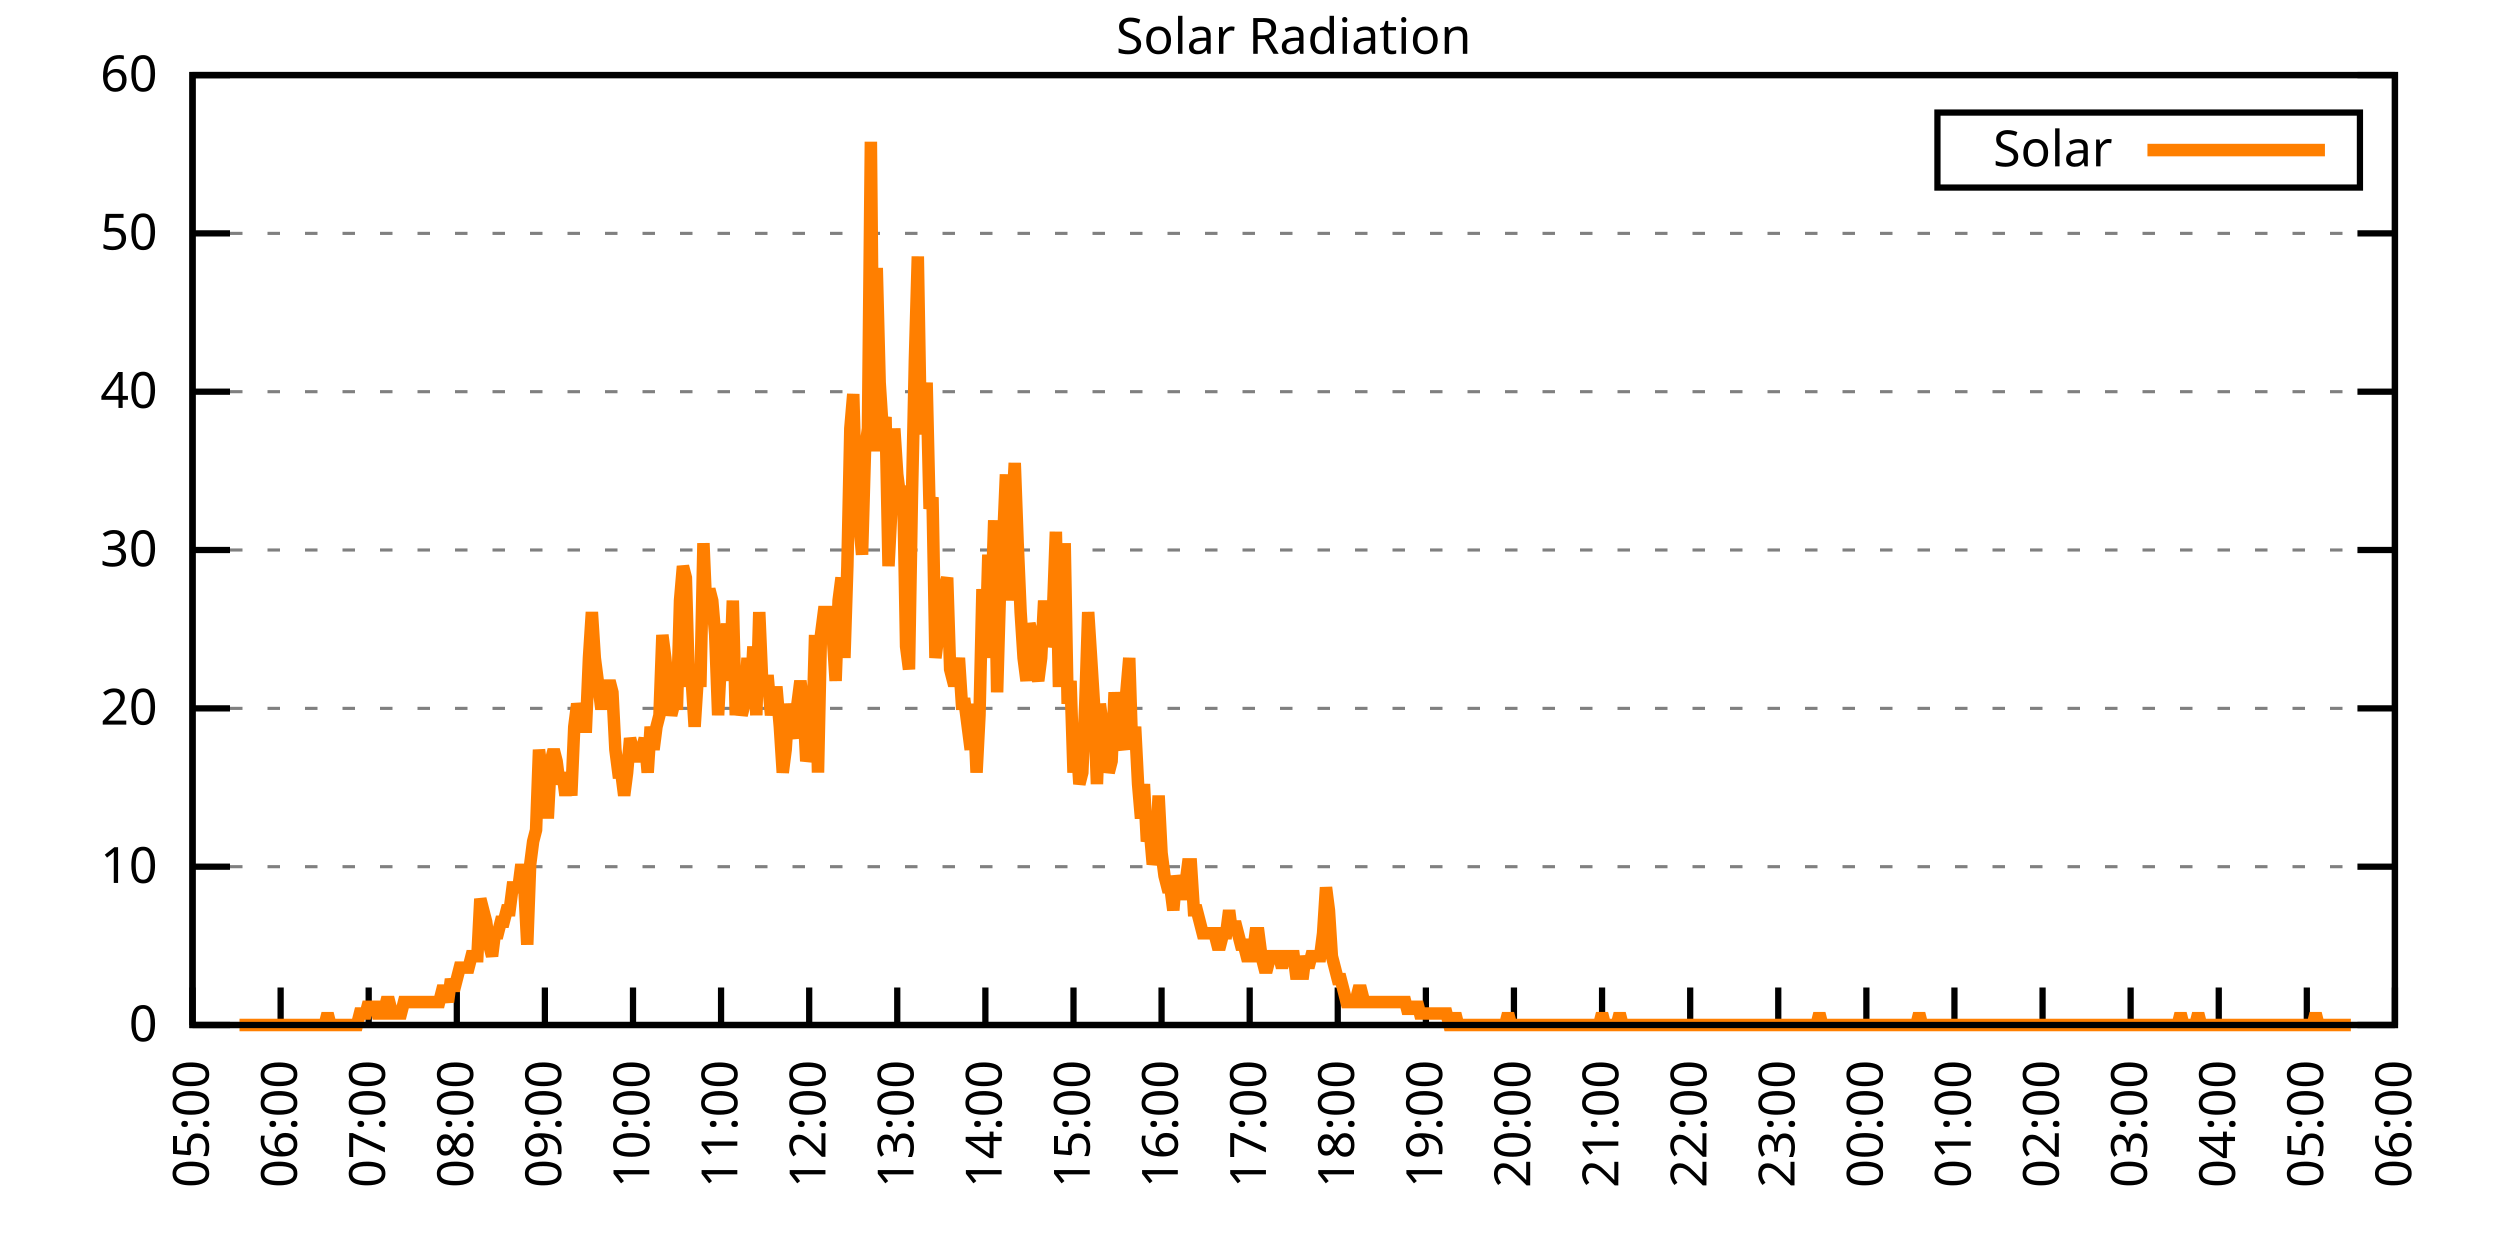
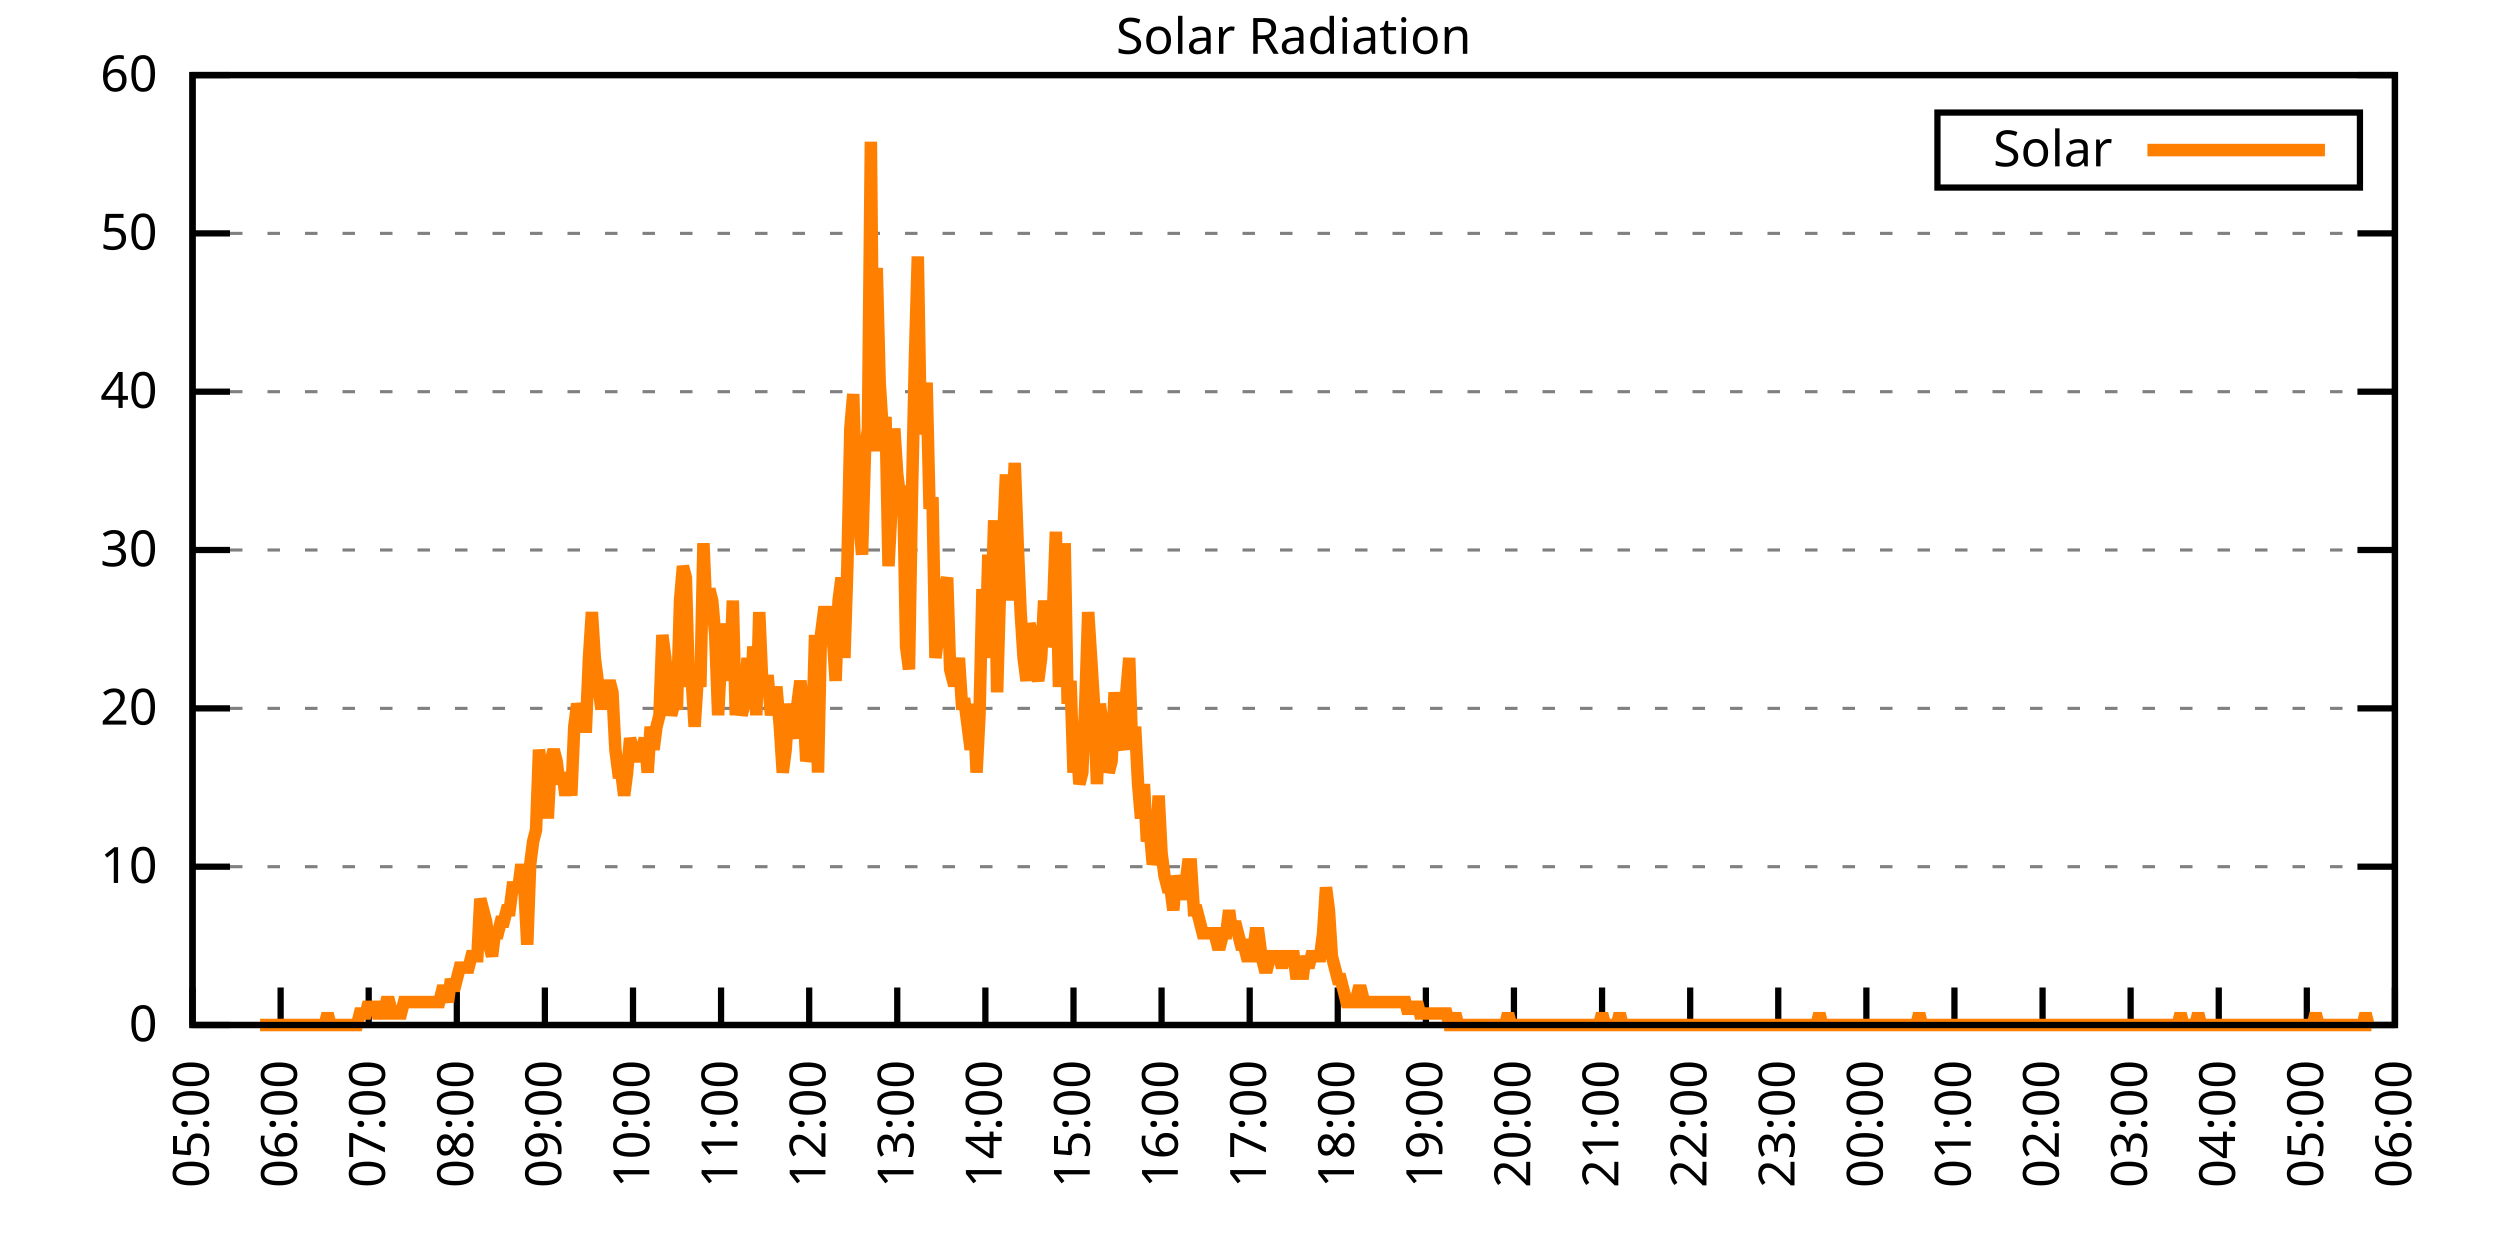
<svg xmlns="http://www.w3.org/2000/svg" xmlns:xlink="http://www.w3.org/1999/xlink" width="400" height="200" viewBox="0 0 400 200">
  <g id="gnuplot_canvas">
    <rect x="0" y="0" width="400" height="200" fill="none" />
    <defs>
      <circle id="gpDot" r="0.5" stroke-width="0.5" stroke="currentColor" />
      <path id="gpPt0" stroke-width="0.333" stroke="currentColor" d="M-1,0 h2 M0,-1 v2" />
      <path id="gpPt1" stroke-width="0.333" stroke="currentColor" d="M-1,-1 L1,1 M1,-1 L-1,1" />
      <path id="gpPt2" stroke-width="0.333" stroke="currentColor" d="M-1,0 L1,0 M0,-1 L0,1 M-1,-1 L1,1 M-1,1 L1,-1" />
      <rect id="gpPt3" stroke-width="0.333" stroke="currentColor" x="-1" y="-1" width="2" height="2" />
      <rect id="gpPt4" stroke-width="0.333" stroke="currentColor" fill="currentColor" x="-1" y="-1" width="2" height="2" />
      <circle id="gpPt5" stroke-width="0.333" stroke="currentColor" cx="0" cy="0" r="1" />
      <use xlink:href="#gpPt5" id="gpPt6" fill="currentColor" stroke="none" />
      <path id="gpPt7" stroke-width="0.333" stroke="currentColor" d="M0,-1.33 L-1.33,0.67 L1.33,0.67 z" />
      <use xlink:href="#gpPt7" id="gpPt8" fill="currentColor" stroke="none" />
      <use xlink:href="#gpPt7" id="gpPt9" stroke="currentColor" transform="rotate(180)" />
      <use xlink:href="#gpPt9" id="gpPt10" fill="currentColor" stroke="none" />
      <use xlink:href="#gpPt3" id="gpPt11" stroke="currentColor" transform="rotate(45)" />
      <use xlink:href="#gpPt11" id="gpPt12" fill="currentColor" stroke="none" />
      <path id="gpPt13" stroke-width="0.333" stroke="currentColor" d="M0,1.330 L1.265,0.411 L0.782,-1.067 L-0.782,-1.076 L-1.265,0.411 z" />
      <use xlink:href="#gpPt13" id="gpPt14" fill="currentColor" stroke="none" />
      <filter id="textbox" filterUnits="objectBoundingBox" x="0" y="0" height="1" width="1">
        <feFlood flood-color="white" flood-opacity="1" result="bgnd" />
        <feComposite in="SourceGraphic" in2="bgnd" operator="atop" />
      </filter>
      <filter id="greybox" filterUnits="objectBoundingBox" x="0" y="0" height="1" width="1">
        <feFlood flood-color="lightgrey" flood-opacity="1" result="grey" />
        <feComposite in="SourceGraphic" in2="grey" operator="atop" />
      </filter>
    </defs>
    <g fill="none" color="white" stroke="currentColor" stroke-width="1.00" stroke-linecap="butt" stroke-linejoin="miter">
</g>
    <g fill="none" color="black" stroke="currentColor" stroke-width="1.00" stroke-linecap="butt" stroke-linejoin="miter">
      <g stroke="none" shape-rendering="crispEdges">
        <polygon fill="rgb(255, 255, 255)" points="30.80,164.00 383.18,164.00 383.18,12.02 30.80,12.02 " />
      </g>
    </g>
    <g fill="none" color="black" stroke="currentColor" stroke-width="1.00" stroke-linecap="butt" stroke-linejoin="miter">
</g>
    <g fill="none" color="black" stroke="black" stroke-width="0.50" stroke-linecap="butt" stroke-linejoin="miter">
</g>
    <g fill="none" color="gray" stroke="currentColor" stroke-width="0.50" stroke-linecap="butt" stroke-linejoin="miter">
      <path stroke="gray" stroke-dasharray="2,4" class="gridline" d="M30.80,164.00 L383.19,164.00  " />
    </g>
    <g fill="none" color="gray" stroke="gray" stroke-width="1.00" stroke-linecap="butt" stroke-linejoin="miter">
</g>
    <g fill="none" color="black" stroke="currentColor" stroke-width="1.00" stroke-linecap="butt" stroke-linejoin="miter">
      <path stroke="black" d="M30.80,164.00 L36.80,164.00 M383.19,164.00 L377.19,164.00  " />
      <g transform="translate(25.20,166.60)" stroke="none" fill="black" font-family="Sans" font-size="8.00" text-anchor="end">
        <text>
          <tspan font-family="Sans"> 0</tspan>
        </text>
      </g>
    </g>
    <g fill="none" color="black" stroke="currentColor" stroke-width="1.00" stroke-linecap="butt" stroke-linejoin="miter">
</g>
    <g fill="none" color="black" stroke="black" stroke-width="0.50" stroke-linecap="butt" stroke-linejoin="miter">
</g>
    <g fill="none" color="gray" stroke="currentColor" stroke-width="0.50" stroke-linecap="butt" stroke-linejoin="miter">
      <path stroke="gray" stroke-dasharray="2,4" class="gridline" d="M30.80,138.67 L383.19,138.67  " />
    </g>
    <g fill="none" color="gray" stroke="gray" stroke-width="1.00" stroke-linecap="butt" stroke-linejoin="miter">
</g>
    <g fill="none" color="black" stroke="currentColor" stroke-width="1.00" stroke-linecap="butt" stroke-linejoin="miter">
      <path stroke="black" d="M30.80,138.67 L36.80,138.67 M383.19,138.67 L377.19,138.67  " />
      <g transform="translate(25.20,141.27)" stroke="none" fill="black" font-family="Sans" font-size="8.00" text-anchor="end">
        <text>
          <tspan font-family="Sans"> 10</tspan>
        </text>
      </g>
    </g>
    <g fill="none" color="black" stroke="currentColor" stroke-width="1.00" stroke-linecap="butt" stroke-linejoin="miter">
</g>
    <g fill="none" color="black" stroke="black" stroke-width="0.50" stroke-linecap="butt" stroke-linejoin="miter">
</g>
    <g fill="none" color="gray" stroke="currentColor" stroke-width="0.50" stroke-linecap="butt" stroke-linejoin="miter">
      <path stroke="gray" stroke-dasharray="2,4" class="gridline" d="M30.80,113.34 L383.19,113.34  " />
    </g>
    <g fill="none" color="gray" stroke="gray" stroke-width="1.00" stroke-linecap="butt" stroke-linejoin="miter">
</g>
    <g fill="none" color="black" stroke="currentColor" stroke-width="1.00" stroke-linecap="butt" stroke-linejoin="miter">
      <path stroke="black" d="M30.80,113.34 L36.80,113.34 M383.19,113.34 L377.19,113.34  " />
      <g transform="translate(25.20,115.94)" stroke="none" fill="black" font-family="Sans" font-size="8.00" text-anchor="end">
        <text>
          <tspan font-family="Sans"> 20</tspan>
        </text>
      </g>
    </g>
    <g fill="none" color="black" stroke="currentColor" stroke-width="1.00" stroke-linecap="butt" stroke-linejoin="miter">
</g>
    <g fill="none" color="black" stroke="black" stroke-width="0.50" stroke-linecap="butt" stroke-linejoin="miter">
</g>
    <g fill="none" color="gray" stroke="currentColor" stroke-width="0.50" stroke-linecap="butt" stroke-linejoin="miter">
      <path stroke="gray" stroke-dasharray="2,4" class="gridline" d="M30.80,88.00 L383.19,88.00  " />
    </g>
    <g fill="none" color="gray" stroke="gray" stroke-width="1.00" stroke-linecap="butt" stroke-linejoin="miter">
</g>
    <g fill="none" color="black" stroke="currentColor" stroke-width="1.00" stroke-linecap="butt" stroke-linejoin="miter">
      <path stroke="black" d="M30.80,88.00 L36.80,88.00 M383.19,88.00 L377.19,88.00  " />
      <g transform="translate(25.20,90.60)" stroke="none" fill="black" font-family="Sans" font-size="8.00" text-anchor="end">
        <text>
          <tspan font-family="Sans"> 30</tspan>
        </text>
      </g>
    </g>
    <g fill="none" color="black" stroke="currentColor" stroke-width="1.00" stroke-linecap="butt" stroke-linejoin="miter">
</g>
    <g fill="none" color="black" stroke="black" stroke-width="0.50" stroke-linecap="butt" stroke-linejoin="miter">
</g>
    <g fill="none" color="gray" stroke="currentColor" stroke-width="0.50" stroke-linecap="butt" stroke-linejoin="miter">
      <path stroke="gray" stroke-dasharray="2,4" class="gridline" d="M30.80,62.67 L383.19,62.67  " />
    </g>
    <g fill="none" color="gray" stroke="gray" stroke-width="1.00" stroke-linecap="butt" stroke-linejoin="miter">
</g>
    <g fill="none" color="black" stroke="currentColor" stroke-width="1.00" stroke-linecap="butt" stroke-linejoin="miter">
      <path stroke="black" d="M30.80,62.67 L36.80,62.67 M383.19,62.67 L377.19,62.67  " />
      <g transform="translate(25.20,65.27)" stroke="none" fill="black" font-family="Sans" font-size="8.00" text-anchor="end">
        <text>
          <tspan font-family="Sans"> 40</tspan>
        </text>
      </g>
    </g>
    <g fill="none" color="black" stroke="currentColor" stroke-width="1.00" stroke-linecap="butt" stroke-linejoin="miter">
</g>
    <g fill="none" color="black" stroke="black" stroke-width="0.50" stroke-linecap="butt" stroke-linejoin="miter">
</g>
    <g fill="none" color="gray" stroke="currentColor" stroke-width="0.50" stroke-linecap="butt" stroke-linejoin="miter">
      <path stroke="gray" stroke-dasharray="2,4" class="gridline" d="M30.80,37.34 L383.19,37.34  " />
    </g>
    <g fill="none" color="gray" stroke="gray" stroke-width="1.00" stroke-linecap="butt" stroke-linejoin="miter">
</g>
    <g fill="none" color="black" stroke="currentColor" stroke-width="1.00" stroke-linecap="butt" stroke-linejoin="miter">
      <path stroke="black" d="M30.80,37.34 L36.80,37.34 M383.19,37.34 L377.19,37.34  " />
      <g transform="translate(25.20,39.94)" stroke="none" fill="black" font-family="Sans" font-size="8.00" text-anchor="end">
        <text>
          <tspan font-family="Sans"> 50</tspan>
        </text>
      </g>
    </g>
    <g fill="none" color="black" stroke="currentColor" stroke-width="1.00" stroke-linecap="butt" stroke-linejoin="miter">
</g>
    <g fill="none" color="black" stroke="black" stroke-width="0.50" stroke-linecap="butt" stroke-linejoin="miter">
</g>
    <g fill="none" color="gray" stroke="currentColor" stroke-width="0.50" stroke-linecap="butt" stroke-linejoin="miter">
      <path stroke="gray" stroke-dasharray="2,4" class="gridline" d="M30.80,12.01 L383.19,12.01  " />
    </g>
    <g fill="none" color="gray" stroke="gray" stroke-width="1.00" stroke-linecap="butt" stroke-linejoin="miter">
</g>
    <g fill="none" color="black" stroke="currentColor" stroke-width="1.00" stroke-linecap="butt" stroke-linejoin="miter">
      <path stroke="black" d="M30.80,12.01 L36.80,12.01 M383.19,12.01 L377.19,12.01  " />
      <g transform="translate(25.20,14.61)" stroke="none" fill="black" font-family="Sans" font-size="8.00" text-anchor="end">
        <text>
          <tspan font-family="Sans"> 60</tspan>
        </text>
      </g>
    </g>
    <g fill="none" color="black" stroke="currentColor" stroke-width="1.00" stroke-linecap="butt" stroke-linejoin="miter">
      <path stroke="black" d="M30.80,164.00 L30.80,158.00  " />
      <g transform="translate(33.40,169.60) rotate(270.00)" stroke="none" fill="black" font-family="Sans" font-size="8.00" text-anchor="end">
        <text>
          <tspan font-family="Sans">05:00</tspan>
        </text>
      </g>
    </g>
    <g fill="none" color="black" stroke="currentColor" stroke-width="1.00" stroke-linecap="butt" stroke-linejoin="miter">
      <path stroke="black" d="M44.90,164.00 L44.90,158.00  " />
      <g transform="translate(47.50,169.60) rotate(270.00)" stroke="none" fill="black" font-family="Sans" font-size="8.00" text-anchor="end">
        <text>
          <tspan font-family="Sans">06:00</tspan>
        </text>
      </g>
    </g>
    <g fill="none" color="black" stroke="currentColor" stroke-width="1.00" stroke-linecap="butt" stroke-linejoin="miter">
      <path stroke="black" d="M58.99,164.00 L58.99,158.00  " />
      <g transform="translate(61.59,169.60) rotate(270.00)" stroke="none" fill="black" font-family="Sans" font-size="8.00" text-anchor="end">
        <text>
          <tspan font-family="Sans">07:00</tspan>
        </text>
      </g>
    </g>
    <g fill="none" color="black" stroke="currentColor" stroke-width="1.00" stroke-linecap="butt" stroke-linejoin="miter">
      <path stroke="black" d="M73.09,164.00 L73.09,158.00  " />
      <g transform="translate(75.69,169.60) rotate(270.00)" stroke="none" fill="black" font-family="Sans" font-size="8.00" text-anchor="end">
        <text>
          <tspan font-family="Sans">08:00</tspan>
        </text>
      </g>
    </g>
    <g fill="none" color="black" stroke="currentColor" stroke-width="1.00" stroke-linecap="butt" stroke-linejoin="miter">
      <path stroke="black" d="M87.18,164.00 L87.18,158.00  " />
      <g transform="translate(89.78,169.60) rotate(270.00)" stroke="none" fill="black" font-family="Sans" font-size="8.00" text-anchor="end">
        <text>
          <tspan font-family="Sans">09:00</tspan>
        </text>
      </g>
    </g>
    <g fill="none" color="black" stroke="currentColor" stroke-width="1.00" stroke-linecap="butt" stroke-linejoin="miter">
      <path stroke="black" d="M101.28,164.00 L101.28,158.00  " />
      <g transform="translate(103.88,169.60) rotate(270.00)" stroke="none" fill="black" font-family="Sans" font-size="8.00" text-anchor="end">
        <text>
          <tspan font-family="Sans">10:00</tspan>
        </text>
      </g>
    </g>
    <g fill="none" color="black" stroke="currentColor" stroke-width="1.00" stroke-linecap="butt" stroke-linejoin="miter">
      <path stroke="black" d="M115.37,164.00 L115.37,158.00  " />
      <g transform="translate(117.97,169.60) rotate(270.00)" stroke="none" fill="black" font-family="Sans" font-size="8.00" text-anchor="end">
        <text>
          <tspan font-family="Sans">11:00</tspan>
        </text>
      </g>
    </g>
    <g fill="none" color="black" stroke="currentColor" stroke-width="1.00" stroke-linecap="butt" stroke-linejoin="miter">
      <path stroke="black" d="M129.47,164.00 L129.47,158.00  " />
      <g transform="translate(132.07,169.60) rotate(270.00)" stroke="none" fill="black" font-family="Sans" font-size="8.00" text-anchor="end">
        <text>
          <tspan font-family="Sans">12:00</tspan>
        </text>
      </g>
    </g>
    <g fill="none" color="black" stroke="currentColor" stroke-width="1.00" stroke-linecap="butt" stroke-linejoin="miter">
      <path stroke="black" d="M143.56,164.00 L143.56,158.00  " />
      <g transform="translate(146.16,169.60) rotate(270.00)" stroke="none" fill="black" font-family="Sans" font-size="8.00" text-anchor="end">
        <text>
          <tspan font-family="Sans">13:00</tspan>
        </text>
      </g>
    </g>
    <g fill="none" color="black" stroke="currentColor" stroke-width="1.00" stroke-linecap="butt" stroke-linejoin="miter">
      <path stroke="black" d="M157.66,164.00 L157.66,158.00  " />
      <g transform="translate(160.26,169.60) rotate(270.00)" stroke="none" fill="black" font-family="Sans" font-size="8.00" text-anchor="end">
        <text>
          <tspan font-family="Sans">14:00</tspan>
        </text>
      </g>
    </g>
    <g fill="none" color="black" stroke="currentColor" stroke-width="1.00" stroke-linecap="butt" stroke-linejoin="miter">
      <path stroke="black" d="M171.76,164.00 L171.76,158.00  " />
      <g transform="translate(174.36,169.60) rotate(270.00)" stroke="none" fill="black" font-family="Sans" font-size="8.00" text-anchor="end">
        <text>
          <tspan font-family="Sans">15:00</tspan>
        </text>
      </g>
    </g>
    <g fill="none" color="black" stroke="currentColor" stroke-width="1.00" stroke-linecap="butt" stroke-linejoin="miter">
      <path stroke="black" d="M185.85,164.00 L185.85,158.00  " />
      <g transform="translate(188.45,169.60) rotate(270.00)" stroke="none" fill="black" font-family="Sans" font-size="8.00" text-anchor="end">
        <text>
          <tspan font-family="Sans">16:00</tspan>
        </text>
      </g>
    </g>
    <g fill="none" color="black" stroke="currentColor" stroke-width="1.00" stroke-linecap="butt" stroke-linejoin="miter">
      <path stroke="black" d="M199.95,164.00 L199.95,158.00  " />
      <g transform="translate(202.55,169.60) rotate(270.00)" stroke="none" fill="black" font-family="Sans" font-size="8.00" text-anchor="end">
        <text>
          <tspan font-family="Sans">17:00</tspan>
        </text>
      </g>
    </g>
    <g fill="none" color="black" stroke="currentColor" stroke-width="1.00" stroke-linecap="butt" stroke-linejoin="miter">
      <path stroke="black" d="M214.04,164.00 L214.04,158.00  " />
      <g transform="translate(216.64,169.60) rotate(270.00)" stroke="none" fill="black" font-family="Sans" font-size="8.00" text-anchor="end">
        <text>
          <tspan font-family="Sans">18:00</tspan>
        </text>
      </g>
    </g>
    <g fill="none" color="black" stroke="currentColor" stroke-width="1.00" stroke-linecap="butt" stroke-linejoin="miter">
      <path stroke="black" d="M228.14,164.00 L228.14,158.00  " />
      <g transform="translate(230.74,169.60) rotate(270.00)" stroke="none" fill="black" font-family="Sans" font-size="8.00" text-anchor="end">
        <text>
          <tspan font-family="Sans">19:00</tspan>
        </text>
      </g>
    </g>
    <g fill="none" color="black" stroke="currentColor" stroke-width="1.00" stroke-linecap="butt" stroke-linejoin="miter">
      <path stroke="black" d="M242.23,164.00 L242.23,158.00  " />
      <g transform="translate(244.83,169.60) rotate(270.00)" stroke="none" fill="black" font-family="Sans" font-size="8.00" text-anchor="end">
        <text>
          <tspan font-family="Sans">20:00</tspan>
        </text>
      </g>
    </g>
    <g fill="none" color="black" stroke="currentColor" stroke-width="1.00" stroke-linecap="butt" stroke-linejoin="miter">
      <path stroke="black" d="M256.33,164.00 L256.33,158.00  " />
      <g transform="translate(258.93,169.60) rotate(270.00)" stroke="none" fill="black" font-family="Sans" font-size="8.00" text-anchor="end">
        <text>
          <tspan font-family="Sans">21:00</tspan>
        </text>
      </g>
    </g>
    <g fill="none" color="black" stroke="currentColor" stroke-width="1.00" stroke-linecap="butt" stroke-linejoin="miter">
      <path stroke="black" d="M270.43,164.00 L270.43,158.00  " />
      <g transform="translate(273.03,169.60) rotate(270.00)" stroke="none" fill="black" font-family="Sans" font-size="8.00" text-anchor="end">
        <text>
          <tspan font-family="Sans">22:00</tspan>
        </text>
      </g>
    </g>
    <g fill="none" color="black" stroke="currentColor" stroke-width="1.00" stroke-linecap="butt" stroke-linejoin="miter">
      <path stroke="black" d="M284.52,164.00 L284.52,158.00  " />
      <g transform="translate(287.12,169.60) rotate(270.00)" stroke="none" fill="black" font-family="Sans" font-size="8.00" text-anchor="end">
        <text>
          <tspan font-family="Sans">23:00</tspan>
        </text>
      </g>
    </g>
    <g fill="none" color="black" stroke="currentColor" stroke-width="1.00" stroke-linecap="butt" stroke-linejoin="miter">
      <path stroke="black" d="M298.62,164.00 L298.62,158.00  " />
      <g transform="translate(301.22,169.60) rotate(270.00)" stroke="none" fill="black" font-family="Sans" font-size="8.00" text-anchor="end">
        <text>
          <tspan font-family="Sans">00:00</tspan>
        </text>
      </g>
    </g>
    <g fill="none" color="black" stroke="currentColor" stroke-width="1.00" stroke-linecap="butt" stroke-linejoin="miter">
      <path stroke="black" d="M312.71,164.00 L312.71,158.00  " />
      <g transform="translate(315.31,169.60) rotate(270.00)" stroke="none" fill="black" font-family="Sans" font-size="8.00" text-anchor="end">
        <text>
          <tspan font-family="Sans">01:00</tspan>
        </text>
      </g>
    </g>
    <g fill="none" color="black" stroke="currentColor" stroke-width="1.00" stroke-linecap="butt" stroke-linejoin="miter">
      <path stroke="black" d="M326.81,164.00 L326.81,158.00  " />
      <g transform="translate(329.41,169.60) rotate(270.00)" stroke="none" fill="black" font-family="Sans" font-size="8.00" text-anchor="end">
        <text>
          <tspan font-family="Sans">02:00</tspan>
        </text>
      </g>
    </g>
    <g fill="none" color="black" stroke="currentColor" stroke-width="1.00" stroke-linecap="butt" stroke-linejoin="miter">
      <path stroke="black" d="M340.90,164.00 L340.90,158.00  " />
      <g transform="translate(343.50,169.60) rotate(270.00)" stroke="none" fill="black" font-family="Sans" font-size="8.00" text-anchor="end">
        <text>
          <tspan font-family="Sans">03:00</tspan>
        </text>
      </g>
    </g>
    <g fill="none" color="black" stroke="currentColor" stroke-width="1.00" stroke-linecap="butt" stroke-linejoin="miter">
      <path stroke="black" d="M355.00,164.00 L355.00,158.00  " />
      <g transform="translate(357.60,169.60) rotate(270.00)" stroke="none" fill="black" font-family="Sans" font-size="8.00" text-anchor="end">
        <text>
          <tspan font-family="Sans">04:00</tspan>
        </text>
      </g>
    </g>
    <g fill="none" color="black" stroke="currentColor" stroke-width="1.00" stroke-linecap="butt" stroke-linejoin="miter">
      <path stroke="black" d="M369.09,164.00 L369.09,158.00  " />
      <g transform="translate(371.69,169.60) rotate(270.00)" stroke="none" fill="black" font-family="Sans" font-size="8.00" text-anchor="end">
        <text>
          <tspan font-family="Sans">05:00</tspan>
        </text>
      </g>
    </g>
    <g fill="none" color="black" stroke="currentColor" stroke-width="1.00" stroke-linecap="butt" stroke-linejoin="miter">
      <path stroke="black" d="M383.19,164.00 L383.19,158.00  " />
      <g transform="translate(385.79,169.60) rotate(270.00)" stroke="none" fill="black" font-family="Sans" font-size="8.00" text-anchor="end">
        <text>
          <tspan font-family="Sans">06:00</tspan>
        </text>
      </g>
    </g>
    <g fill="none" color="black" stroke="currentColor" stroke-width="1.00" stroke-linecap="butt" stroke-linejoin="miter">
</g>
    <g fill="none" color="black" stroke="currentColor" stroke-width="1.00" stroke-linecap="butt" stroke-linejoin="miter">
      <path stroke="black" d="M30.80,12.01 L30.80,164.00 L383.19,164.00 L383.19,12.01 L30.80,12.01 Z  " />
    </g>
    <g fill="none" color="black" stroke="currentColor" stroke-width="1.00" stroke-linecap="butt" stroke-linejoin="miter">
</g>
    <g fill="none" color="black" stroke="currentColor" stroke-width="1.00" stroke-linecap="butt" stroke-linejoin="miter">
      <path stroke="black" d="M309.99,30.01 L309.99,18.01 L377.59,18.01 L377.59,30.01 L309.99,30.01 Z  " />
    </g>
    <g id="Solar_Radiation_plot_1">
      <g fill="none" color="white" stroke="black" stroke-width="2.00" stroke-linecap="butt" stroke-linejoin="miter">
</g>
      <g fill="none" color="black" stroke="currentColor" stroke-width="2.00" stroke-linecap="butt" stroke-linejoin="miter">
        <g transform="translate(337.99,26.61)" stroke="none" fill="black" font-family="Sans" font-size="8.00" text-anchor="end">
          <text>
            <tspan font-family="Sans">Solar</tspan>
          </text>
        </g>
      </g>
      <g fill="none" color="black" stroke="currentColor" stroke-width="2.00" stroke-linecap="butt" stroke-linejoin="miter">
-         <path stroke="rgb(255, 127,   0)" d="M343.59,24.01 L371.99,24.01 M38.32,164.00 L38.79,164.00 L39.26,164.00 L39.73,164.00 L40.20,164.00 L40.67,164.00   L41.14,164.00 L41.61,164.00 L42.08,164.00 L42.55,164.00 L43.02,164.00 L43.49,164.00 L43.96,164.00 L44.43,164.00   L44.90,164.00 L45.37,164.00 L45.84,164.00 L46.31,164.00 L46.78,164.00 L47.24,164.00 L47.71,164.00 L48.18,164.00   L48.65,164.00 L49.12,164.00 L49.59,164.00 L50.06,164.00 L50.53,164.00 L51.00,164.00 L51.47,164.00 L51.94,164.00   L52.41,162.16 L52.88,164.00 L53.35,164.00 L53.82,164.00 L54.29,164.00 L54.76,164.00 L55.23,164.00 L55.70,164.00   L56.17,164.00 L56.64,164.00 L57.11,164.00 L57.58,162.16 L58.05,162.16 L58.52,162.16 L58.99,160.33 L59.46,162.16   L59.93,160.33 L60.40,162.16 L60.87,162.16 L61.34,162.16 L61.81,160.33 L62.28,160.33 L62.75,162.16 L63.22,162.16   L63.69,162.16 L64.16,162.16 L64.63,160.33 L65.10,160.33 L65.57,160.33 L66.04,160.33 L66.51,160.33 L66.98,160.33   L67.45,160.33 L67.92,160.33 L68.39,160.33 L68.86,160.33 L69.33,160.33 L69.80,160.33 L70.27,160.33 L70.74,158.49   L71.21,158.49 L71.68,160.33 L72.15,156.66 L72.62,158.49 L73.09,156.66 L73.56,154.82 L74.03,154.82 L74.50,154.82   L74.97,154.82 L75.44,152.99 L75.91,152.99 L76.38,152.99 L76.85,143.81 L77.32,145.65 L77.79,147.48 L78.26,151.15   L78.73,152.99 L79.19,149.32 L79.66,149.32 L80.13,147.48 L80.60,147.48 L81.07,145.65 L81.54,145.65 L82.01,141.98   L82.48,141.98 L82.95,141.98 L83.42,138.30 L83.89,141.98 L84.36,151.15 L84.83,138.30 L85.30,134.63 L85.77,132.80   L86.24,119.95 L86.71,123.62 L87.18,121.79 L87.65,130.96 L88.12,121.79 L88.59,119.95 L89.06,121.79 L89.53,125.46   L90.00,123.62 L90.47,127.29 L90.94,123.62 L91.41,127.29 L91.88,116.28 L92.35,112.61 L92.82,114.44 L93.29,116.28   L93.76,116.28 L94.23,105.27 L94.70,97.93 L95.17,105.27 L95.64,108.94 L96.11,112.61 L96.58,112.61 L97.05,110.77   L97.52,108.94 L97.99,110.77 L98.46,119.95 L98.93,123.62 L99.40,123.62 L99.87,127.29 L100.34,123.62 L100.81,118.12   L101.28,119.95 L101.75,119.95 L102.22,121.79 L102.69,119.95 L103.16,118.12 L103.63,123.62 L104.10,116.28 L104.57,119.95   L105.04,116.28 L105.51,114.44 L105.98,101.60 L106.45,105.27 L106.92,110.77 L107.39,114.44 L107.86,112.61 L108.33,112.61   L108.80,96.09 L109.27,90.59 L109.74,92.42 L110.21,108.94 L110.68,108.94 L111.14,116.28 L111.61,108.94 L112.08,108.94   L112.55,86.91 L113.02,97.93 L113.49,94.26 L113.96,96.09 L114.43,101.60 L114.90,114.44 L115.37,105.27 L115.84,107.10   L116.31,99.76 L116.78,108.94 L117.25,96.09 L117.72,114.44 L118.19,107.10 L118.66,114.44 L119.13,112.61 L119.60,105.27   L120.07,112.61 L120.54,103.43 L121.01,114.44 L121.48,97.93 L121.95,108.94 L122.42,108.94 L122.89,108.94 L123.36,114.44   L123.83,110.77 L124.30,110.77 L124.77,116.28 L125.24,123.62 L125.71,119.95 L126.18,112.61 L126.65,116.28 L127.12,118.12   L127.59,112.61 L128.06,108.94 L128.53,112.61 L129.00,121.79 L129.47,119.95 L129.94,118.12 L130.41,101.60 L130.88,123.62   L131.35,101.60 L131.82,97.93 L132.29,97.93 L132.76,97.93 L133.23,101.60 L133.70,108.94 L134.17,96.09 L134.64,92.42   L135.11,105.27 L135.58,90.59 L136.05,68.56 L136.52,63.05 L136.99,79.57 L137.46,83.24 L137.93,88.75 L138.40,72.23   L138.87,68.56 L139.34,22.68 L139.81,72.23 L140.28,42.87 L140.75,61.22 L141.22,68.56 L141.69,66.73 L142.16,90.59   L142.63,81.41 L143.09,68.56 L143.56,75.90 L144.03,79.57 L144.50,77.74 L144.97,103.43 L145.44,107.10 L145.91,79.57   L146.38,57.55 L146.85,41.03 L147.32,68.56 L147.79,68.56 L148.26,61.22 L148.73,81.41 L149.20,79.57 L149.67,105.27   L150.14,101.60 L150.61,101.60 L151.08,94.26 L151.55,92.42 L152.02,107.10 L152.49,108.94 L152.96,108.94 L153.43,105.27   L153.90,112.61 L154.37,112.61 L154.84,116.28 L155.31,119.95 L155.78,112.61 L156.25,123.62 L156.72,114.44 L157.19,94.26   L157.66,105.27 L158.13,88.75 L158.60,97.93 L159.07,83.24 L159.54,110.77 L160.01,94.26 L160.48,86.91 L160.95,75.90   L161.42,96.09 L161.89,83.24 L162.36,74.07 L162.83,86.91 L163.30,97.93 L163.77,105.27 L164.24,108.94 L164.71,99.76   L165.18,101.60 L165.65,107.10 L166.12,108.94 L166.59,105.27 L167.06,96.09 L167.53,103.43 L168.00,101.60 L168.47,97.93   L168.94,85.08 L169.41,108.94 L169.88,108.94 L170.35,86.91 L170.82,112.61 L171.29,108.94 L171.76,123.62 L172.23,118.12   L172.70,125.46 L173.17,123.62 L173.64,112.61 L174.11,97.93 L174.58,105.27 L175.04,112.61 L175.51,125.46 L175.98,112.61   L176.45,116.28 L176.92,114.44 L177.39,123.62 L177.86,121.79 L178.33,110.77 L178.80,116.28 L179.27,118.12 L179.74,119.95   L180.21,110.77 L180.68,105.27 L181.15,119.95 L181.62,116.28 L182.09,125.46 L182.56,130.96 L183.03,125.46 L183.50,134.63   L183.97,132.80 L184.44,138.30 L184.91,136.47 L185.38,127.29 L185.85,136.47 L186.32,140.14 L186.79,141.98 L187.26,141.98   L187.73,145.65 L188.20,140.14 L188.67,141.98 L189.14,143.81 L189.61,141.98 L190.08,138.30 L190.55,138.30 L191.02,145.65   L191.49,145.65 L191.96,147.48 L192.43,149.32 L192.90,149.32 L193.37,149.32 L193.84,149.32 L194.31,149.32 L194.78,151.15   L195.25,151.15 L195.72,149.32 L196.19,149.32 L196.66,145.65 L197.13,149.32 L197.60,147.48 L198.07,149.32 L198.54,151.15   L199.01,151.15 L199.48,152.99 L199.95,152.99 L200.42,152.99 L200.89,149.32 L201.36,149.32 L201.83,152.99 L202.30,154.82   L202.77,154.82 L203.24,152.99 L203.71,152.99 L204.18,152.99 L204.65,152.99 L205.12,154.82 L205.59,152.99 L206.06,152.99   L206.53,152.99 L207.00,152.99 L207.46,156.66 L207.93,152.99 L208.40,156.66 L208.87,152.99 L209.34,154.82 L209.81,152.99   L210.28,152.99 L210.75,152.99 L211.22,152.99 L211.69,149.32 L212.16,141.98 L212.63,145.65 L213.10,152.99 L213.57,154.82   L214.04,156.66 L214.51,156.66 L214.98,158.49 L215.45,160.33 L215.92,160.33 L216.39,160.33 L216.86,160.33 L217.33,158.49   L217.80,158.49 L218.27,160.33 L218.74,160.33 L219.21,160.33 L219.68,160.33 L220.15,160.33 L220.62,160.33 L221.09,160.33   L221.56,160.33 L222.03,160.33 L222.50,160.33 L222.97,160.33 L223.44,160.33 L223.91,160.33 L224.38,160.33 L224.85,160.33   L225.32,162.16 L225.79,160.33 L226.26,162.16 L226.73,160.33 L227.20,162.16 L227.67,162.16 L228.14,162.16 L228.61,162.16   L229.08,162.16 L229.55,162.16 L230.02,162.16 L230.49,162.16 L230.96,162.16 L231.43,162.16 L231.90,164.00 L232.37,164.00   L232.84,162.16 L233.31,164.00 L233.78,164.00 L234.25,164.00 L234.72,164.00 L235.19,164.00 L235.66,164.00 L236.13,164.00   L236.60,164.00 L237.07,164.00 L237.54,164.00 L238.01,164.00 L238.48,164.00 L238.95,164.00 L239.41,164.00 L239.88,164.00   L240.35,164.00 L240.82,164.00 L241.29,162.16 L241.76,164.00 L242.23,164.00 L242.70,164.00 L243.17,164.00 L243.64,164.00   L244.11,164.00 L244.58,164.00 L245.05,164.00 L245.52,164.00 L245.99,164.00 L246.46,164.00 L246.93,164.00 L247.40,164.00   L247.87,164.00 L248.34,164.00 L248.81,164.00 L249.28,164.00 L249.75,164.00 L250.22,164.00 L250.69,164.00 L251.16,164.00   L251.63,164.00 L252.10,164.00 L252.57,164.00 L253.04,164.00 L253.51,164.00 L253.98,164.00 L254.45,164.00 L254.92,164.00   L255.39,164.00 L255.86,164.00 L256.33,162.16 L256.80,164.00 L257.27,164.00 L257.74,164.00 L258.21,164.00 L258.68,164.00   L259.15,162.16 L259.62,164.00 L260.09,164.00 L260.56,164.00 L261.03,164.00 L261.50,164.00 L261.97,164.00 L262.44,164.00   L262.91,164.00 L263.38,164.00 L263.85,164.00 L264.32,164.00 L264.79,164.00 L265.26,164.00 L265.73,164.00 L266.20,164.00   L266.67,164.00 L267.14,164.00 L267.61,164.00 L268.08,164.00 L268.55,164.00 L269.02,164.00 L269.49,164.00 L269.96,164.00   L270.43,164.00 L270.90,164.00 L271.36,164.00 L271.83,164.00 L272.30,164.00 L272.77,164.00 L273.24,164.00 L273.71,164.00   L274.18,164.00 L274.65,164.00 L275.12,164.00 L275.59,164.00 L276.06,164.00 L276.53,164.00 L277.00,164.00 L277.47,164.00   L277.94,164.00 L278.41,164.00 L278.88,164.00 L279.35,164.00 L279.82,164.00 L280.29,164.00 L280.76,164.00 L281.23,164.00   L281.70,164.00 L282.17,164.00 L282.64,164.00 L283.11,164.00 L283.58,164.00 L284.05,164.00 L284.52,164.00 L284.99,164.00   L285.46,164.00 L285.93,164.00 L286.40,164.00 L286.87,164.00 L287.34,164.00 L287.81,164.00 L288.28,164.00 L288.75,164.00   L289.22,164.00 L289.69,164.00 L290.16,164.00 L290.63,164.00 L291.10,162.16 L291.57,164.00 L292.04,164.00 L292.51,164.00   L292.98,164.00 L293.45,164.00 L293.92,164.00 L294.39,164.00 L294.86,164.00 L295.33,164.00 L295.80,164.00 L296.27,164.00   L296.74,164.00 L297.21,164.00 L297.68,164.00 L298.15,164.00 L298.62,164.00 L299.09,164.00 L299.56,164.00 L300.03,164.00   L300.50,164.00 L300.97,164.00 L301.44,164.00 L301.91,164.00 L302.38,164.00 L302.85,164.00 L303.31,164.00 L303.78,164.00   L304.25,164.00 L304.72,164.00 L305.19,164.00 L305.66,164.00 L306.13,164.00 L306.60,164.00 L307.07,162.16 L307.54,164.00   L308.01,164.00 L308.48,164.00 L308.95,164.00 L309.42,164.00 L309.89,164.00 L310.36,164.00 L310.83,164.00 L311.30,164.00   L311.77,164.00 L312.24,164.00 L312.71,164.00 L313.18,164.00 L313.65,164.00 L314.12,164.00 L314.59,164.00 L315.06,164.00   L315.53,164.00 L316.00,164.00 L316.47,164.00 L316.94,164.00 L317.41,164.00 L317.88,164.00 L318.35,164.00 L318.82,164.00   L319.29,164.00 L319.76,164.00 L320.23,164.00 L320.70,164.00 L321.17,164.00 L321.64,164.00 L322.11,164.00 L322.58,164.00   L323.05,164.00 L323.52,164.00 L323.99,164.00 L324.46,164.00 L324.93,164.00 L325.40,164.00 L325.87,164.00 L326.34,164.00   L326.81,164.00 L327.28,164.00 L327.75,164.00 L328.22,164.00 L328.69,164.00 L329.16,164.00 L329.63,164.00 L330.10,164.00   L330.57,164.00 L331.04,164.00 L331.51,164.00 L331.98,164.00 L332.45,164.00 L332.92,164.00 L333.39,164.00 L333.86,164.00   L334.33,164.00 L334.80,164.00 L335.26,164.00 L335.73,164.00 L336.20,164.00 L336.67,164.00 L337.14,164.00 L337.61,164.00   L338.08,164.00 L338.55,164.00 L339.02,164.00 L339.49,164.00 L339.96,164.00 L340.43,164.00 L340.90,164.00 L341.37,164.00   L341.84,164.00 L342.31,164.00 L342.78,164.00 L343.25,164.00 L343.72,164.00 L344.19,164.00 L344.66,164.00 L345.13,164.00   L345.60,164.00 L346.07,164.00 L346.54,164.00 L347.01,164.00 L347.48,164.00 L347.95,164.00 L348.42,164.00 L348.89,162.16   L349.36,164.00 L349.83,164.00 L350.30,164.00 L350.77,164.00 L351.24,164.00 L351.71,162.16 L352.18,164.00 L352.65,164.00   L353.12,164.00 L353.59,164.00 L354.06,164.00 L354.53,164.00 L355.00,164.00 L355.47,164.00 L355.94,164.00 L356.41,164.00   L356.88,164.00 L357.35,164.00 L357.82,164.00 L358.29,164.00 L358.76,164.00 L359.23,164.00 L359.70,164.00 L360.17,164.00   L360.64,164.00 L361.11,164.00 L361.58,164.00 L362.05,164.00 L362.52,164.00 L362.99,164.00 L363.46,164.00 L363.93,164.00   L364.40,164.00 L364.87,164.00 L365.34,164.00 L365.81,164.00 L366.28,164.00 L366.75,164.00 L367.21,164.00 L367.68,164.00   L368.15,164.00 L368.62,164.00 L369.09,164.00 L369.56,164.00 L370.03,164.00 L370.50,162.16 L370.97,164.00 L371.44,164.00   L371.91,164.00 L372.38,164.00 L372.85,164.00 L373.32,164.00 L373.79,164.00 L374.26,164.00 L374.73,164.00 L375.20,164.00   L375.67,164.00 L376.14,164.00  " />
+         <path stroke="rgb(255, 127,   0)" d="M343.59,24.01 L371.99,24.01 M41.61,164.00 L42.08,164.00 L42.55,164.00 L43.02,164.00 L43.49,164.00 L43.96,164.00   L44.43,164.00 L44.90,164.00 L45.37,164.00 L45.84,164.00 L46.31,164.00 L46.78,164.00 L47.24,164.00 L47.71,164.00   L48.18,164.00 L48.65,164.00 L49.12,164.00 L49.59,164.00 L50.06,164.00 L50.53,164.00 L51.00,164.00 L51.47,164.00   L51.94,164.00 L52.41,162.16 L52.88,164.00 L53.35,164.00 L53.82,164.00 L54.29,164.00 L54.76,164.00 L55.23,164.00   L55.70,164.00 L56.17,164.00 L56.64,164.00 L57.11,164.00 L57.58,162.16 L58.05,162.16 L58.52,162.16 L58.99,160.33   L59.46,162.16 L59.93,160.33 L60.40,162.16 L60.87,162.16 L61.34,162.16 L61.81,160.33 L62.28,160.33 L62.75,162.16   L63.22,162.16 L63.69,162.16 L64.16,162.16 L64.63,160.33 L65.10,160.33 L65.57,160.33 L66.04,160.33 L66.51,160.33   L66.98,160.33 L67.45,160.33 L67.92,160.33 L68.39,160.33 L68.86,160.33 L69.33,160.33 L69.80,160.33 L70.27,160.33   L70.74,158.49 L71.21,158.49 L71.68,160.33 L72.15,156.66 L72.62,158.49 L73.09,156.66 L73.56,154.82 L74.03,154.82   L74.50,154.82 L74.97,154.82 L75.44,152.99 L75.91,152.99 L76.38,152.99 L76.85,143.81 L77.32,145.65 L77.79,147.48   L78.26,151.15 L78.73,152.99 L79.19,149.32 L79.66,149.32 L80.13,147.48 L80.60,147.48 L81.07,145.65 L81.54,145.65   L82.01,141.98 L82.48,141.98 L82.95,141.98 L83.42,138.30 L83.89,141.98 L84.36,151.15 L84.83,138.30 L85.30,134.63   L85.77,132.80 L86.24,119.95 L86.71,123.62 L87.18,121.79 L87.65,130.96 L88.12,121.79 L88.59,119.95 L89.06,121.79   L89.53,125.46 L90.00,123.62 L90.47,127.29 L90.94,123.62 L91.41,127.29 L91.88,116.28 L92.35,112.61 L92.82,114.44   L93.29,116.28 L93.76,116.28 L94.23,105.27 L94.70,97.93 L95.17,105.27 L95.64,108.94 L96.11,112.61 L96.58,112.61   L97.05,110.77 L97.52,108.94 L97.99,110.77 L98.46,119.95 L98.93,123.62 L99.40,123.62 L99.87,127.29 L100.34,123.62   L100.81,118.12 L101.28,119.95 L101.75,119.95 L102.22,121.79 L102.69,119.95 L103.16,118.12 L103.63,123.62 L104.10,116.28   L104.57,119.95 L105.04,116.28 L105.51,114.44 L105.98,101.60 L106.45,105.27 L106.92,110.77 L107.39,114.44 L107.86,112.61   L108.33,112.61 L108.80,96.09 L109.27,90.59 L109.74,92.42 L110.21,108.94 L110.68,108.94 L111.14,116.28 L111.61,108.94   L112.08,108.94 L112.55,86.91 L113.02,97.93 L113.49,94.26 L113.96,96.09 L114.43,101.60 L114.90,114.44 L115.37,105.27   L115.84,107.10 L116.31,99.76 L116.78,108.94 L117.25,96.09 L117.72,114.44 L118.19,107.10 L118.66,114.44 L119.13,112.61   L119.60,105.27 L120.07,112.61 L120.54,103.43 L121.01,114.44 L121.48,97.93 L121.95,108.94 L122.42,108.94 L122.89,108.94   L123.36,114.44 L123.83,110.77 L124.30,110.77 L124.77,116.28 L125.24,123.62 L125.71,119.95 L126.18,112.61 L126.65,116.28   L127.12,118.12 L127.59,112.61 L128.06,108.94 L128.53,112.61 L129.00,121.79 L129.47,119.95 L129.94,118.12 L130.41,101.60   L130.88,123.62 L131.35,101.60 L131.82,97.93 L132.29,97.93 L132.76,97.93 L133.23,101.60 L133.70,108.94 L134.17,96.09   L134.64,92.42 L135.11,105.27 L135.58,90.59 L136.05,68.56 L136.52,63.05 L136.99,79.57 L137.46,83.24 L137.93,88.75   L138.40,72.23 L138.87,68.56 L139.34,22.68 L139.81,72.23 L140.28,42.87 L140.75,61.22 L141.22,68.56 L141.69,66.73   L142.16,90.59 L142.63,81.41 L143.09,68.56 L143.56,75.90 L144.03,79.57 L144.50,77.74 L144.97,103.43 L145.44,107.10   L145.91,79.57 L146.38,57.55 L146.85,41.03 L147.32,68.56 L147.79,68.56 L148.26,61.22 L148.73,81.41 L149.20,79.57   L149.67,105.27 L150.14,101.60 L150.61,101.60 L151.08,94.26 L151.55,92.42 L152.02,107.10 L152.49,108.94 L152.96,108.94   L153.43,105.27 L153.90,112.61 L154.37,112.61 L154.84,116.28 L155.31,119.95 L155.78,112.61 L156.25,123.62 L156.72,114.44   L157.19,94.26 L157.66,105.27 L158.13,88.75 L158.60,97.93 L159.07,83.24 L159.54,110.77 L160.01,94.26 L160.48,86.91   L160.95,75.90 L161.42,96.09 L161.89,83.24 L162.36,74.07 L162.83,86.91 L163.30,97.93 L163.77,105.27 L164.24,108.94   L164.71,99.76 L165.18,101.60 L165.65,107.10 L166.12,108.94 L166.59,105.27 L167.06,96.09 L167.53,103.43 L168.00,101.60   L168.47,97.93 L168.94,85.08 L169.41,108.94 L169.88,108.94 L170.35,86.91 L170.82,112.61 L171.29,108.94 L171.76,123.62   L172.23,118.12 L172.70,125.46 L173.17,123.62 L173.64,112.61 L174.11,97.93 L174.58,105.27 L175.04,112.61 L175.51,125.46   L175.98,112.61 L176.45,116.28 L176.92,114.44 L177.39,123.62 L177.86,121.79 L178.33,110.77 L178.80,116.28 L179.27,118.12   L179.74,119.95 L180.21,110.77 L180.68,105.27 L181.15,119.95 L181.62,116.28 L182.09,125.46 L182.56,130.96 L183.03,125.46   L183.50,134.63 L183.97,132.80 L184.44,138.30 L184.91,136.47 L185.38,127.29 L185.85,136.47 L186.32,140.14 L186.79,141.98   L187.26,141.98 L187.73,145.65 L188.20,140.14 L188.67,141.98 L189.14,143.81 L189.61,141.98 L190.08,138.30 L190.55,138.30   L191.02,145.65 L191.49,145.65 L191.96,147.48 L192.43,149.32 L192.90,149.32 L193.37,149.32 L193.84,149.32 L194.31,149.32   L194.78,151.15 L195.25,151.15 L195.72,149.32 L196.19,149.32 L196.66,145.65 L197.13,149.32 L197.60,147.48 L198.07,149.32   L198.54,151.15 L199.01,151.15 L199.48,152.99 L199.95,152.99 L200.42,152.99 L200.89,149.32 L201.36,149.32 L201.83,152.99   L202.30,154.82 L202.77,154.82 L203.24,152.99 L203.71,152.99 L204.18,152.99 L204.65,152.99 L205.12,154.82 L205.59,152.99   L206.06,152.99 L206.53,152.99 L207.00,152.99 L207.46,156.66 L207.93,152.99 L208.40,156.66 L208.87,152.99 L209.34,154.82   L209.81,152.99 L210.28,152.99 L210.75,152.99 L211.22,152.99 L211.69,149.32 L212.16,141.98 L212.63,145.65 L213.10,152.99   L213.57,154.82 L214.04,156.66 L214.51,156.66 L214.98,158.49 L215.45,160.33 L215.92,160.33 L216.39,160.33 L216.86,160.33   L217.33,158.49 L217.80,158.49 L218.27,160.33 L218.74,160.33 L219.21,160.33 L219.68,160.33 L220.15,160.33 L220.62,160.33   L221.09,160.33 L221.56,160.33 L222.03,160.33 L222.50,160.33 L222.97,160.33 L223.44,160.33 L223.91,160.33 L224.38,160.33   L224.85,160.33 L225.32,162.16 L225.79,160.33 L226.26,162.16 L226.73,160.33 L227.20,162.16 L227.67,162.16 L228.14,162.16   L228.61,162.16 L229.08,162.16 L229.55,162.16 L230.02,162.16 L230.49,162.16 L230.96,162.16 L231.43,162.16 L231.90,164.00   L232.37,164.00 L232.84,162.16 L233.31,164.00 L233.78,164.00 L234.25,164.00 L234.72,164.00 L235.19,164.00 L235.66,164.00   L236.13,164.00 L236.60,164.00 L237.07,164.00 L237.54,164.00 L238.01,164.00 L238.48,164.00 L238.95,164.00 L239.41,164.00   L239.88,164.00 L240.35,164.00 L240.82,164.00 L241.29,162.16 L241.76,164.00 L242.23,164.00 L242.70,164.00 L243.17,164.00   L243.64,164.00 L244.11,164.00 L244.58,164.00 L245.05,164.00 L245.52,164.00 L245.99,164.00 L246.46,164.00 L246.93,164.00   L247.40,164.00 L247.87,164.00 L248.34,164.00 L248.81,164.00 L249.28,164.00 L249.75,164.00 L250.22,164.00 L250.69,164.00   L251.16,164.00 L251.63,164.00 L252.10,164.00 L252.57,164.00 L253.04,164.00 L253.51,164.00 L253.98,164.00 L254.45,164.00   L254.92,164.00 L255.39,164.00 L255.86,164.00 L256.33,162.16 L256.80,164.00 L257.27,164.00 L257.74,164.00 L258.21,164.00   L258.68,164.00 L259.15,162.16 L259.62,164.00 L260.09,164.00 L260.56,164.00 L261.03,164.00 L261.50,164.00 L261.97,164.00   L262.44,164.00 L262.91,164.00 L263.38,164.00 L263.85,164.00 L264.32,164.00 L264.79,164.00 L265.26,164.00 L265.73,164.00   L266.20,164.00 L266.67,164.00 L267.14,164.00 L267.61,164.00 L268.08,164.00 L268.55,164.00 L269.02,164.00 L269.49,164.00   L269.96,164.00 L270.43,164.00 L270.90,164.00 L271.36,164.00 L271.83,164.00 L272.30,164.00 L272.77,164.00 L273.24,164.00   L273.71,164.00 L274.18,164.00 L274.65,164.00 L275.12,164.00 L275.59,164.00 L276.06,164.00 L276.53,164.00 L277.00,164.00   L277.47,164.00 L277.94,164.00 L278.41,164.00 L278.88,164.00 L279.35,164.00 L279.82,164.00 L280.29,164.00 L280.76,164.00   L281.23,164.00 L281.70,164.00 L282.17,164.00 L282.64,164.00 L283.11,164.00 L283.58,164.00 L284.05,164.00 L284.52,164.00   L284.99,164.00 L285.46,164.00 L285.93,164.00 L286.40,164.00 L286.87,164.00 L287.34,164.00 L287.81,164.00 L288.28,164.00   L288.75,164.00 L289.22,164.00 L289.69,164.00 L290.16,164.00 L290.63,164.00 L291.10,162.16 L291.57,164.00 L292.04,164.00   L292.51,164.00 L292.98,164.00 L293.45,164.00 L293.92,164.00 L294.39,164.00 L294.86,164.00 L295.33,164.00 L295.80,164.00   L296.27,164.00 L296.74,164.00 L297.21,164.00 L297.68,164.00 L298.15,164.00 L298.62,164.00 L299.09,164.00 L299.56,164.00   L300.03,164.00 L300.50,164.00 L300.97,164.00 L301.44,164.00 L301.91,164.00 L302.38,164.00 L302.85,164.00 L303.31,164.00   L303.78,164.00 L304.25,164.00 L304.72,164.00 L305.19,164.00 L305.66,164.00 L306.13,164.00 L306.60,164.00 L307.07,162.16   L307.54,164.00 L308.01,164.00 L308.48,164.00 L308.95,164.00 L309.42,164.00 L309.89,164.00 L310.36,164.00 L310.83,164.00   L311.30,164.00 L311.77,164.00 L312.24,164.00 L312.71,164.00 L313.18,164.00 L313.65,164.00 L314.12,164.00 L314.59,164.00   L315.06,164.00 L315.53,164.00 L316.00,164.00 L316.47,164.00 L316.94,164.00 L317.41,164.00 L317.88,164.00 L318.35,164.00   L318.82,164.00 L319.29,164.00 L319.76,164.00 L320.23,164.00 L320.70,164.00 L321.17,164.00 L321.64,164.00 L322.11,164.00   L322.58,164.00 L323.05,164.00 L323.52,164.00 L323.99,164.00 L324.46,164.00 L324.93,164.00 L325.40,164.00 L325.87,164.00   L326.34,164.00 L326.81,164.00 L327.28,164.00 L327.75,164.00 L328.22,164.00 L328.69,164.00 L329.16,164.00 L329.63,164.00   L330.10,164.00 L330.57,164.00 L331.04,164.00 L331.51,164.00 L331.98,164.00 L332.45,164.00 L332.92,164.00 L333.39,164.00   L333.86,164.00 L334.33,164.00 L334.80,164.00 L335.26,164.00 L335.73,164.00 L336.20,164.00 L336.67,164.00 L337.14,164.00   L337.61,164.00 L338.08,164.00 L338.55,164.00 L339.02,164.00 L339.49,164.00 L339.96,164.00 L340.43,164.00 L340.90,164.00   L341.37,164.00 L341.84,164.00 L342.31,164.00 L342.78,164.00 L343.25,164.00 L343.72,164.00 L344.19,164.00 L344.66,164.00   L345.13,164.00 L345.60,164.00 L346.07,164.00 L346.54,164.00 L347.01,164.00 L347.48,164.00 L347.95,164.00 L348.42,164.00   L348.89,162.16 L349.36,164.00 L349.83,164.00 L350.30,164.00 L350.77,164.00 L351.24,164.00 L351.71,162.16 L352.18,164.00   L352.65,164.00 L353.12,164.00 L353.59,164.00 L354.06,164.00 L354.53,164.00 L355.00,164.00 L355.47,164.00 L355.94,164.00   L356.41,164.00 L356.88,164.00 L357.35,164.00 L357.82,164.00 L358.29,164.00 L358.76,164.00 L359.23,164.00 L359.70,164.00   L360.17,164.00 L360.64,164.00 L361.11,164.00 L361.58,164.00 L362.05,164.00 L362.52,164.00 L362.99,164.00 L363.46,164.00   L363.93,164.00 L364.40,164.00 L364.87,164.00 L365.34,164.00 L365.81,164.00 L366.28,164.00 L366.75,164.00 L367.21,164.00   L367.68,164.00 L368.15,164.00 L368.62,164.00 L369.09,164.00 L369.56,164.00 L370.03,164.00 L370.50,162.16 L370.97,164.00   L371.44,164.00 L371.91,164.00 L372.38,164.00 L372.85,164.00 L373.32,164.00 L373.79,164.00 L374.26,164.00 L374.73,164.00   L375.20,164.00 L375.67,164.00 L376.14,164.00 L376.61,164.00 L377.08,164.00 L377.55,164.00 L378.02,164.00 L378.49,162.16   L378.96,164.00 L379.43,164.00  " />
      </g>
    </g>
    <g fill="none" color="black" stroke="currentColor" stroke-width="2.00" stroke-linecap="butt" stroke-linejoin="miter">
</g>
    <g fill="none" color="black" stroke="black" stroke-width="1.00" stroke-linecap="butt" stroke-linejoin="miter">
</g>
    <g fill="none" color="black" stroke="currentColor" stroke-width="1.00" stroke-linecap="butt" stroke-linejoin="miter">
      <path stroke="black" d="M30.80,12.01 L30.80,164.00 L383.19,164.00 L383.19,12.01 L30.80,12.01 Z  " />
      <g transform="translate(6.80,88.01) rotate(270.00)" stroke="none" fill="black" font-family="Sans" font-size="8.00" text-anchor="middle">
        <text />
      </g>
    </g>
    <g fill="none" color="black" stroke="currentColor" stroke-width="1.00" stroke-linecap="butt" stroke-linejoin="miter">
</g>
    <g fill="none" color="black" stroke="currentColor" stroke-width="1.00" stroke-linecap="butt" stroke-linejoin="miter">
      <g transform="translate(206.99,8.61)" stroke="none" fill="black" font-family="Sans" font-size="8.00" text-anchor="middle">
        <text>
          <tspan font-family="Sans">Solar Radiation</tspan>
        </text>
      </g>
    </g>
    <g fill="none" color="black" stroke="currentColor" stroke-width="1.00" stroke-linecap="butt" stroke-linejoin="miter">
</g>
  </g>
</svg>
